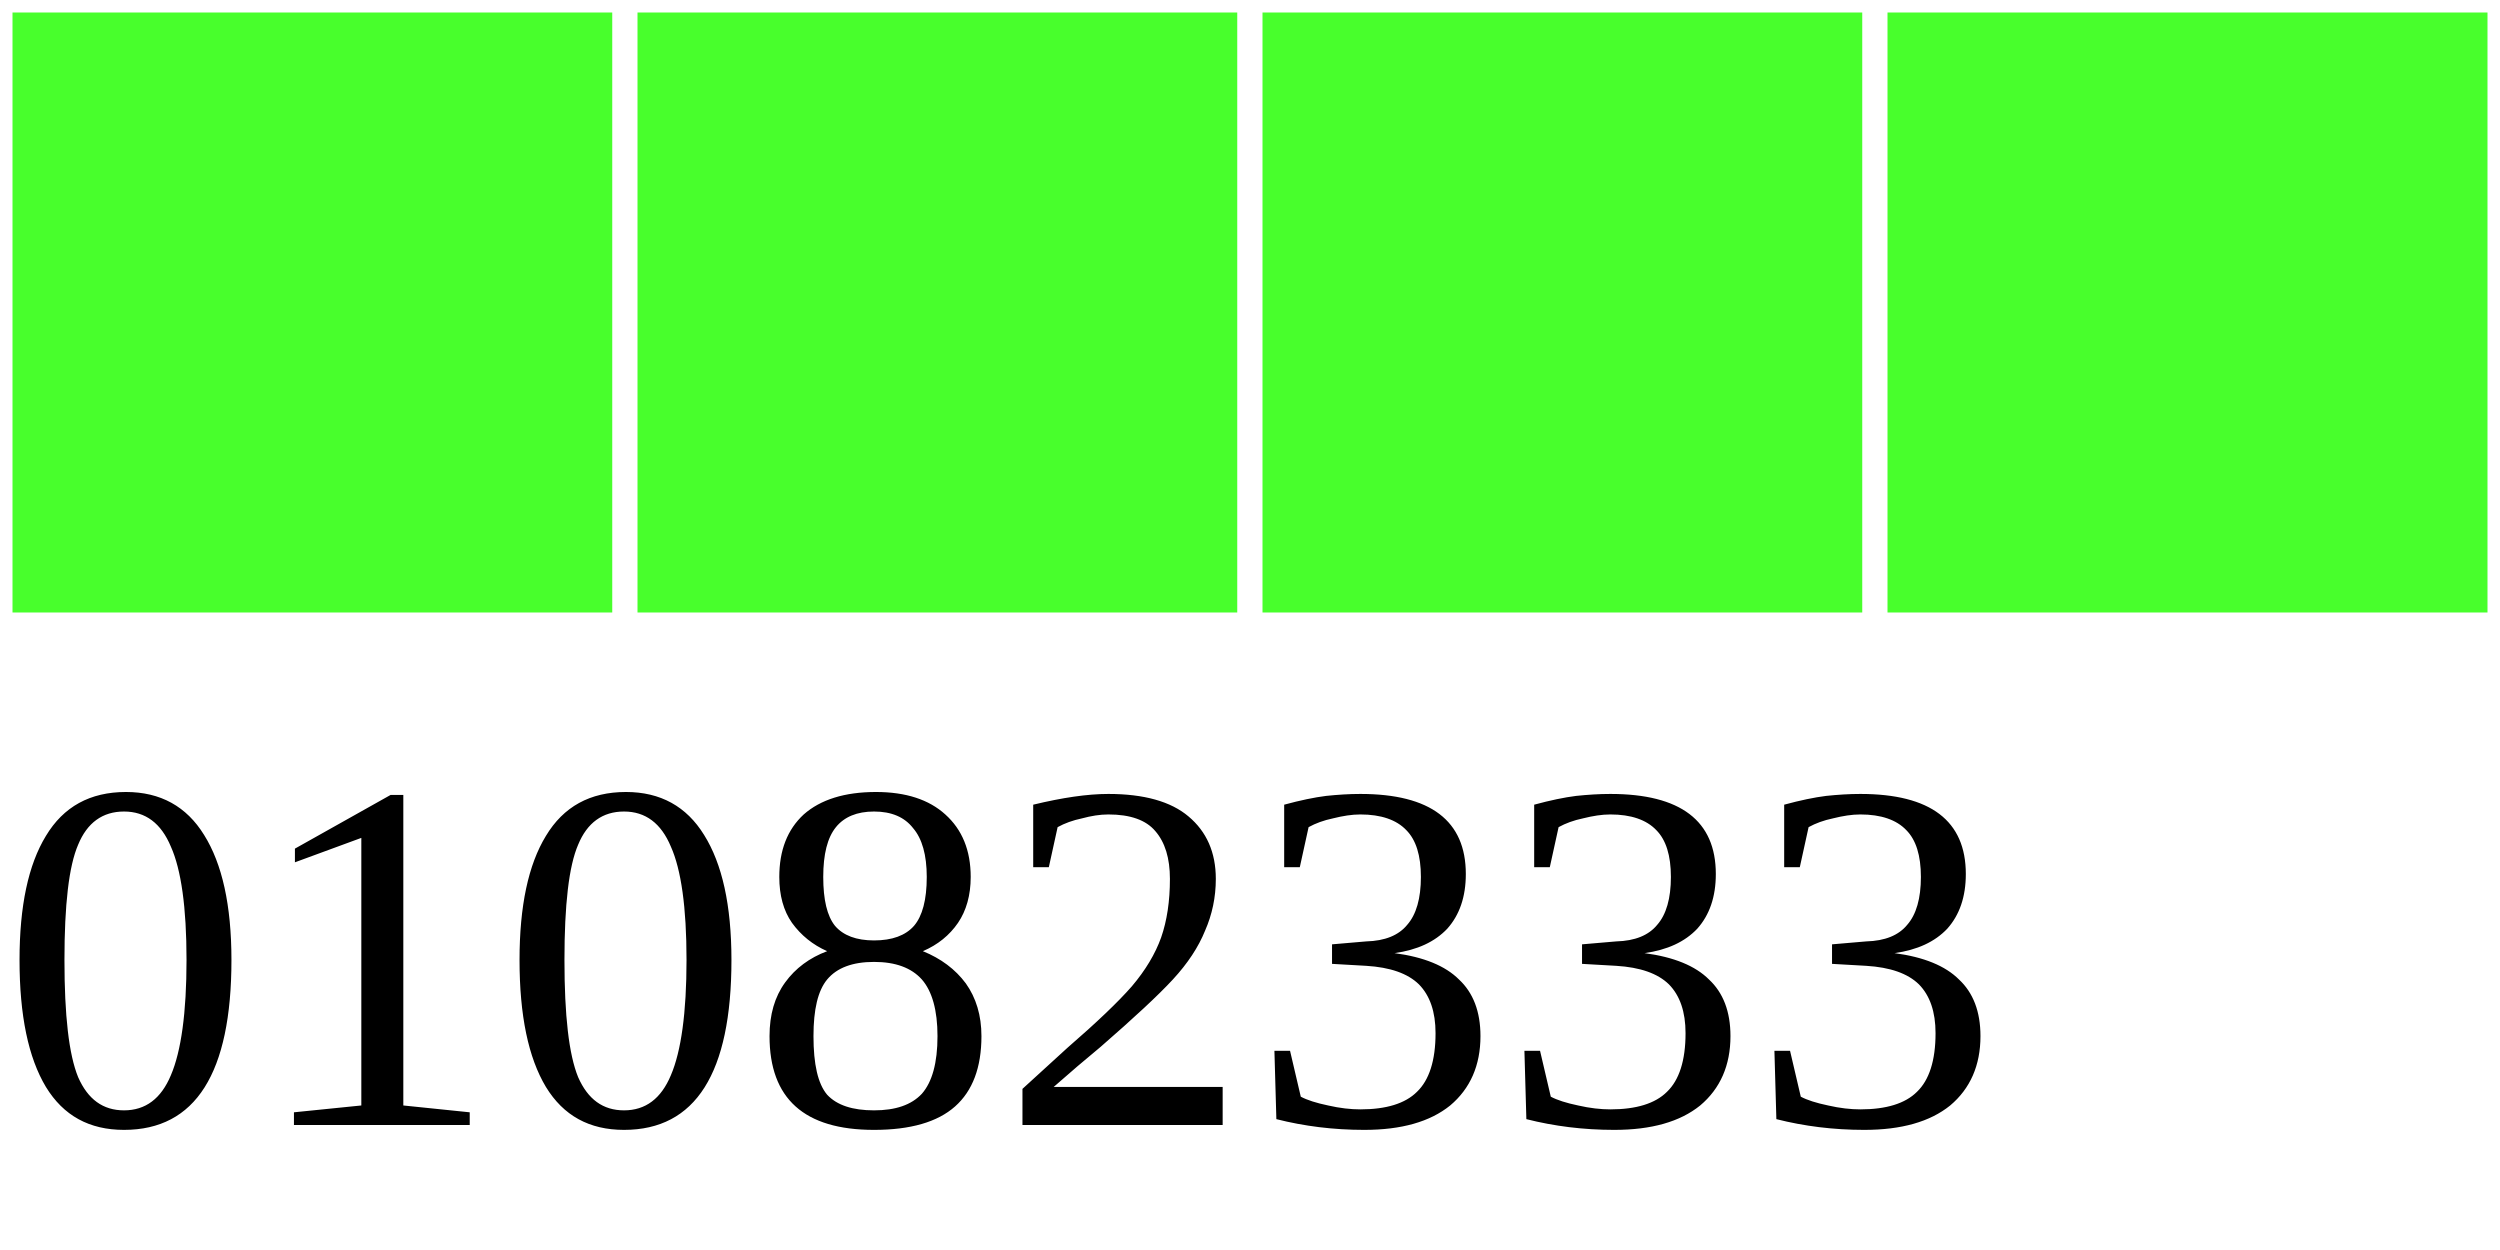
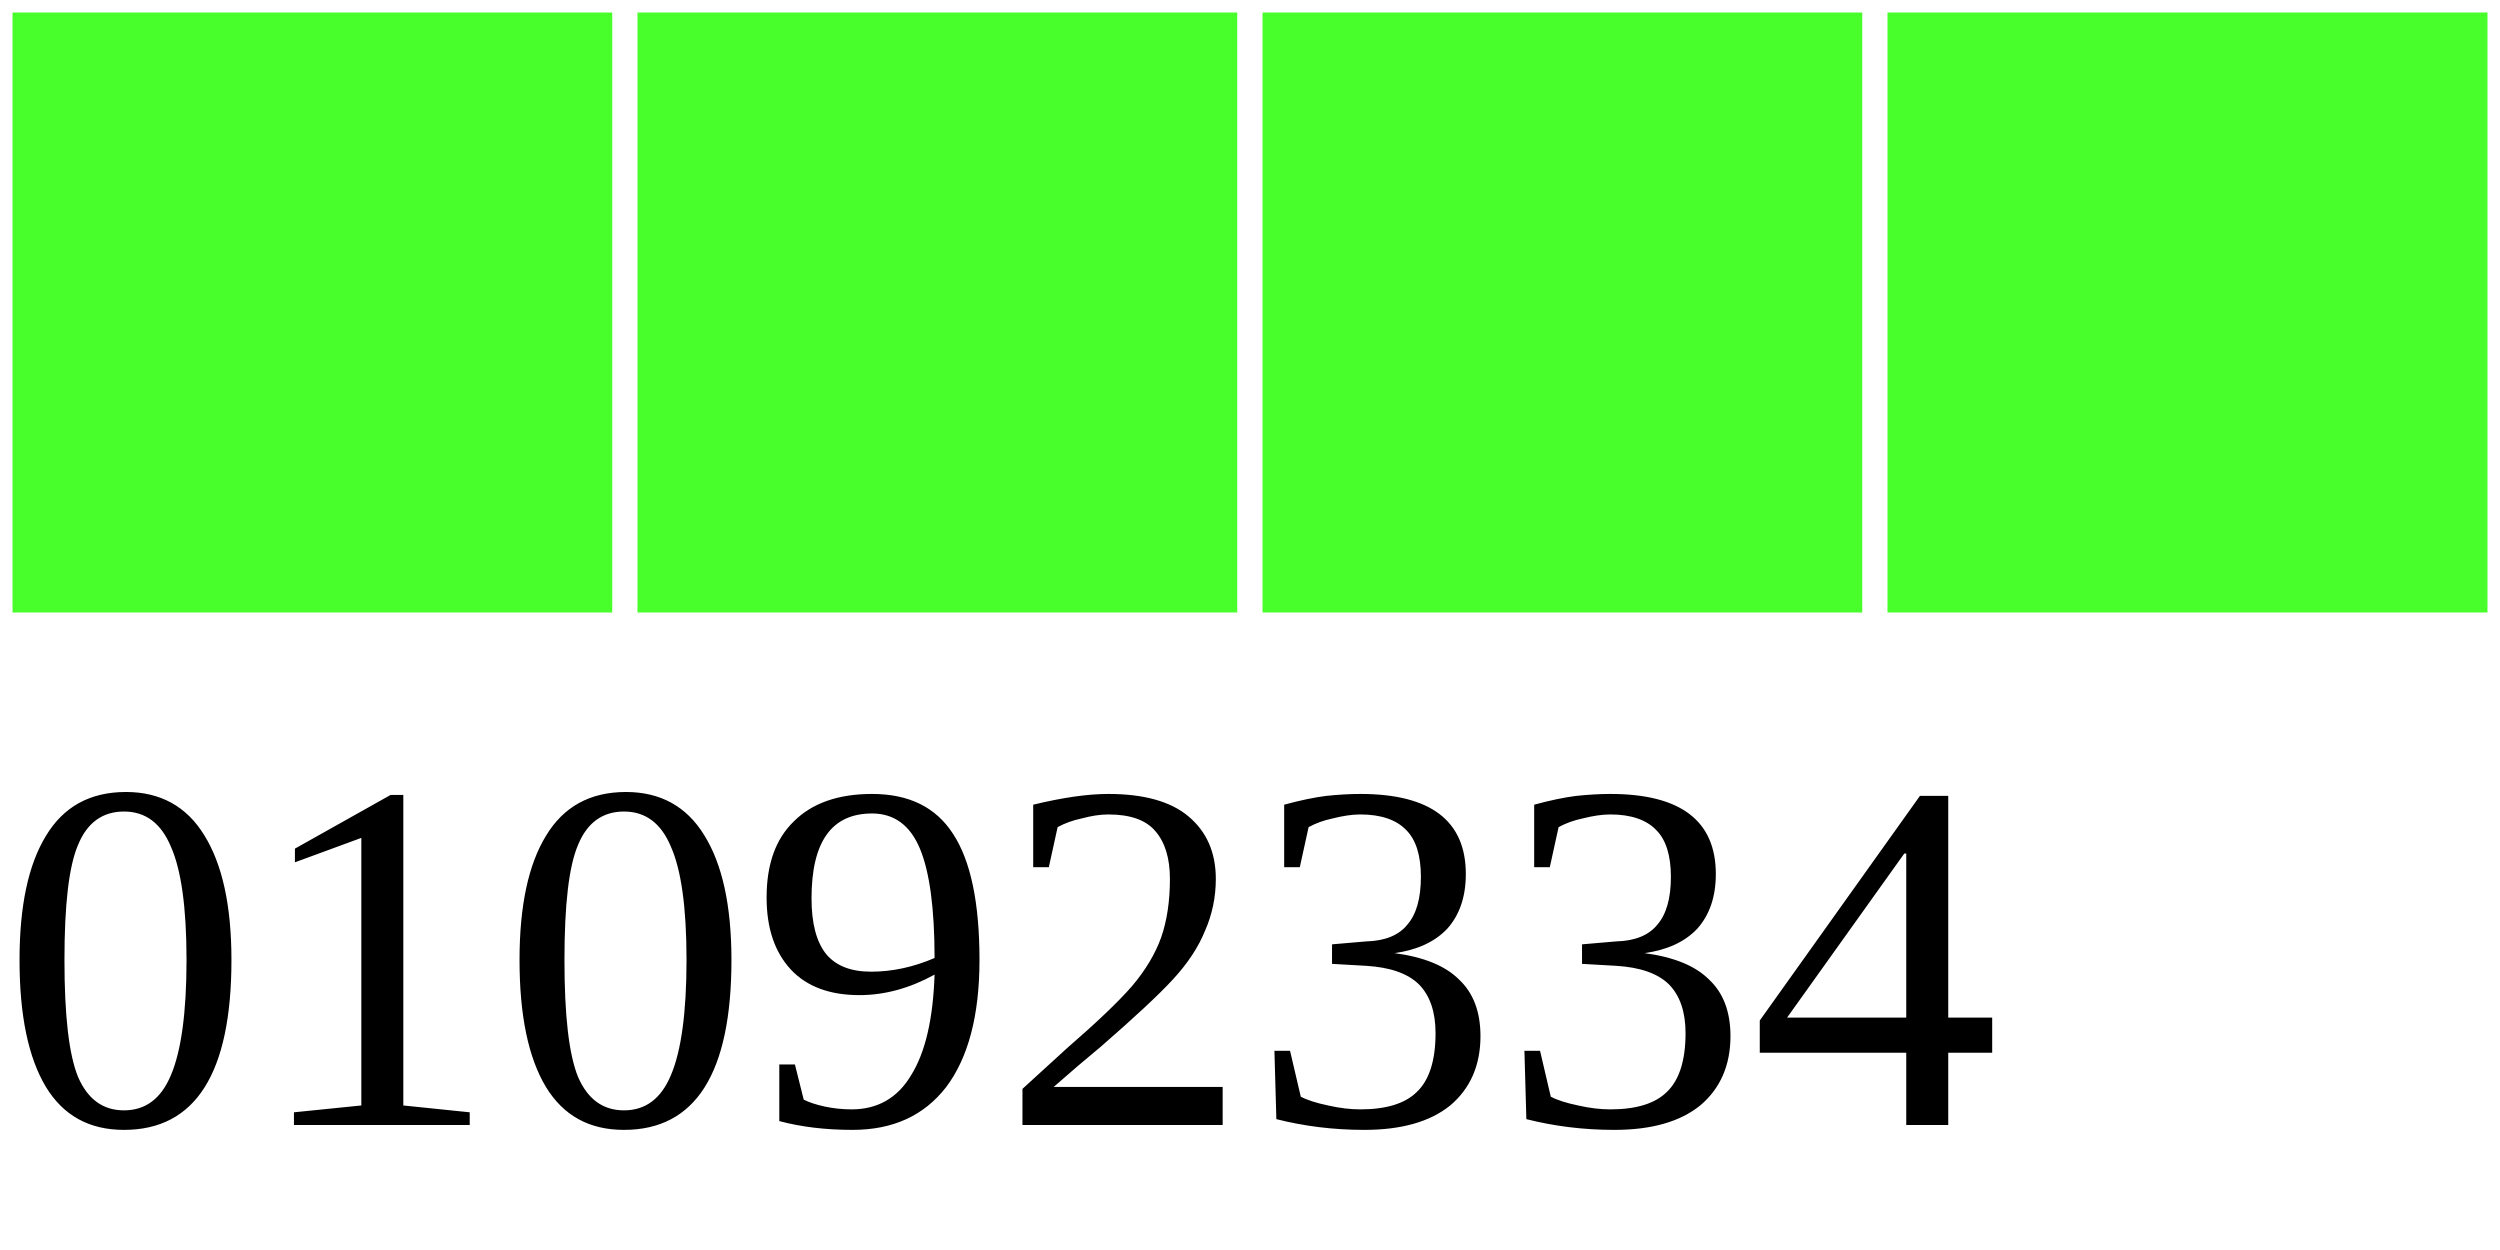
<svg xmlns="http://www.w3.org/2000/svg" width="40" height="20">
  <g>
    <rect width="10" height="10" style="fill:#48FF2C;stroke-width:0.4;stroke:rgb(255,255,255)" x="0" />
    <rect width="10" height="10" style="fill:#48FF2C;stroke-width:0.4;stroke:rgb(255,255,255)" x="10" />
    <rect width="10" height="10" style="fill:#48FF2C;stroke-width:0.4;stroke:rgb(255,255,255)" x="20" />
    <rect width="10" height="10" style="fill:#48FF2C;stroke-width:0.4;stroke:rgb(255,255,255)" x="30" />
-     <text x="0" y="18" fill="black" font-size="8">01082333</text>
+     <text x="0" y="18" fill="black" font-size="8">01092334</text>
  </g>
</svg>
